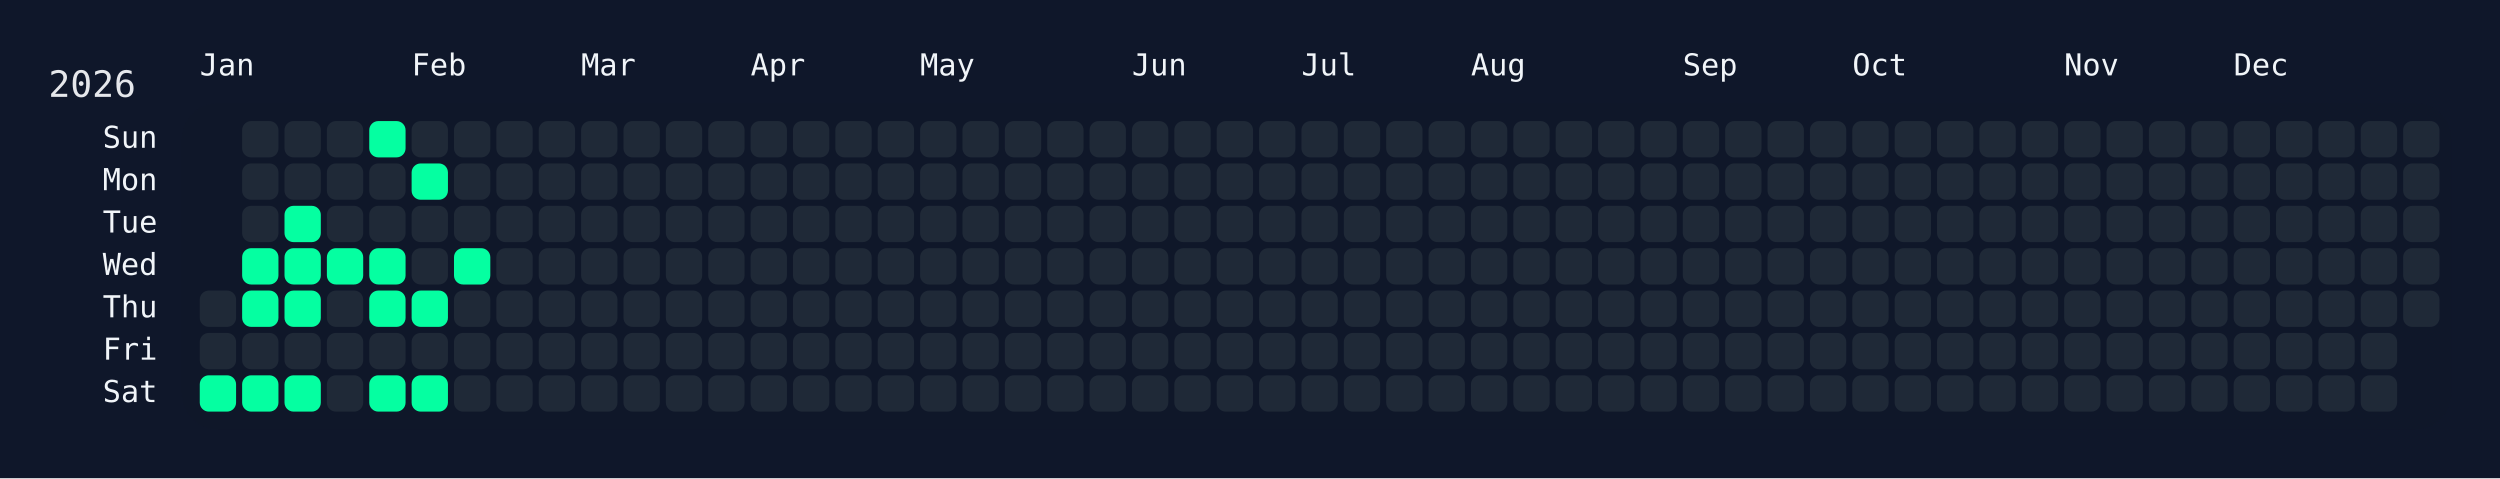
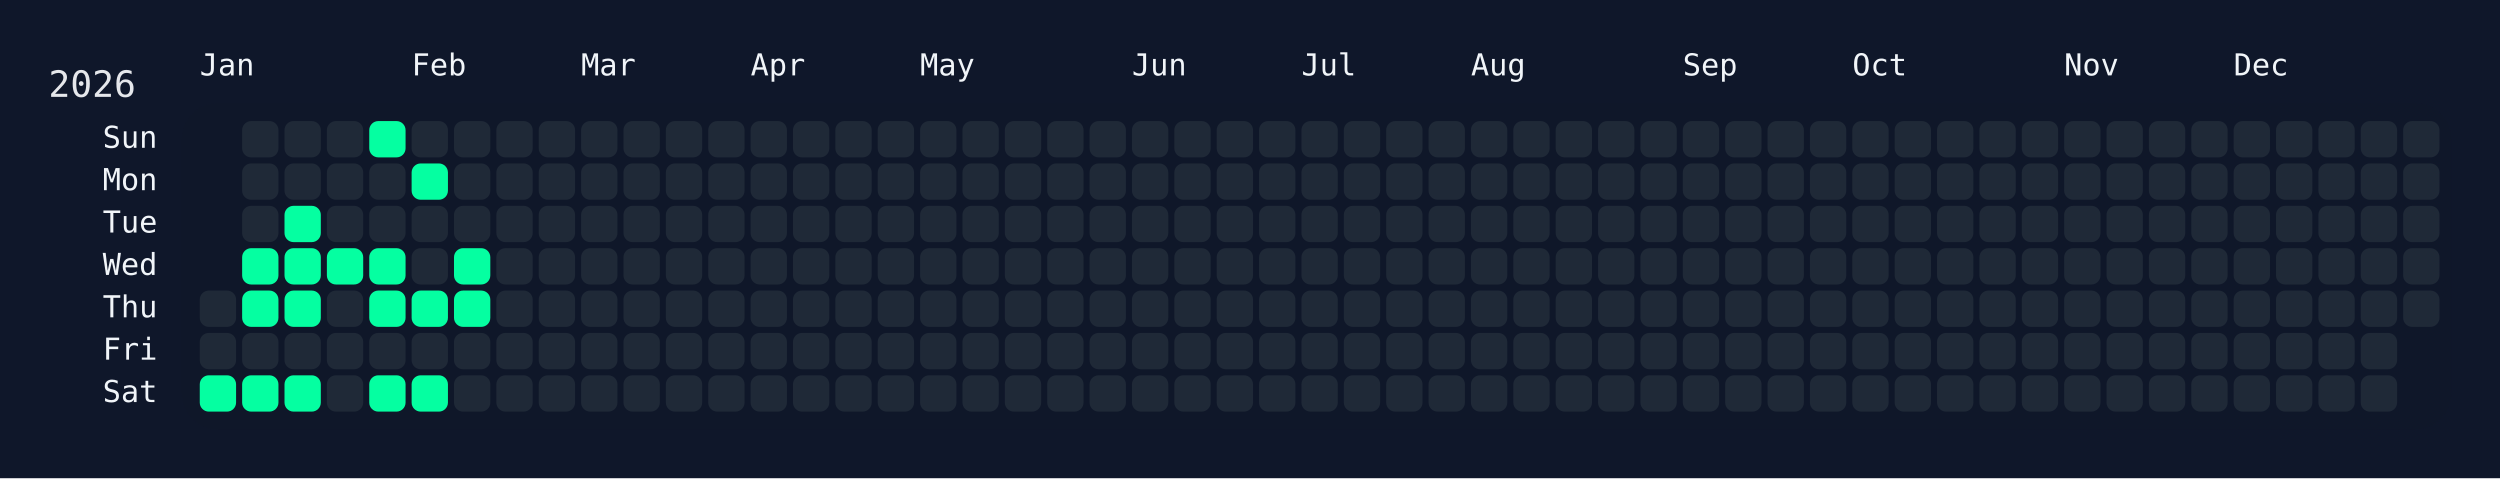
<svg xmlns="http://www.w3.org/2000/svg" width="826" height="158" viewBox="0 0 826 158">
  <rect width="826" height="158" fill="#0f172a" />
  <rect x="60" y="34" width="750" height="108" rx="12" ry="12" fill="rgba(15, 23, 42, 0.8)" />
  <text x="16" y="32" font-size="12" fill="#e5e7eb" font-family="JetBrains Mono, ui-monospace, SFMono-Regular, Menlo, Monaco, Consolas, monospace">2026</text>
  <text x="66" y="18" font-size="10" fill="#f1f5f9" font-family="JetBrains Mono, ui-monospace, SFMono-Regular, Menlo, Monaco, Consolas, monospace" dominant-baseline="hanging">Jan</text>
  <text x="136" y="18" font-size="10" fill="#f1f5f9" font-family="JetBrains Mono, ui-monospace, SFMono-Regular, Menlo, Monaco, Consolas, monospace" dominant-baseline="hanging">Feb</text>
  <text x="192" y="18" font-size="10" fill="#f1f5f9" font-family="JetBrains Mono, ui-monospace, SFMono-Regular, Menlo, Monaco, Consolas, monospace" dominant-baseline="hanging">Mar</text>
  <text x="248" y="18" font-size="10" fill="#f1f5f9" font-family="JetBrains Mono, ui-monospace, SFMono-Regular, Menlo, Monaco, Consolas, monospace" dominant-baseline="hanging">Apr</text>
  <text x="304" y="18" font-size="10" fill="#f1f5f9" font-family="JetBrains Mono, ui-monospace, SFMono-Regular, Menlo, Monaco, Consolas, monospace" dominant-baseline="hanging">May</text>
  <text x="374" y="18" font-size="10" fill="#f1f5f9" font-family="JetBrains Mono, ui-monospace, SFMono-Regular, Menlo, Monaco, Consolas, monospace" dominant-baseline="hanging">Jun</text>
  <text x="430" y="18" font-size="10" fill="#f1f5f9" font-family="JetBrains Mono, ui-monospace, SFMono-Regular, Menlo, Monaco, Consolas, monospace" dominant-baseline="hanging">Jul</text>
  <text x="486" y="18" font-size="10" fill="#f1f5f9" font-family="JetBrains Mono, ui-monospace, SFMono-Regular, Menlo, Monaco, Consolas, monospace" dominant-baseline="hanging">Aug</text>
  <text x="556" y="18" font-size="10" fill="#f1f5f9" font-family="JetBrains Mono, ui-monospace, SFMono-Regular, Menlo, Monaco, Consolas, monospace" dominant-baseline="hanging">Sep</text>
  <text x="612" y="18" font-size="10" fill="#f1f5f9" font-family="JetBrains Mono, ui-monospace, SFMono-Regular, Menlo, Monaco, Consolas, monospace" dominant-baseline="hanging">Oct</text>
  <text x="682" y="18" font-size="10" fill="#f1f5f9" font-family="JetBrains Mono, ui-monospace, SFMono-Regular, Menlo, Monaco, Consolas, monospace" dominant-baseline="hanging">Nov</text>
  <text x="738" y="18" font-size="10" fill="#f1f5f9" font-family="JetBrains Mono, ui-monospace, SFMono-Regular, Menlo, Monaco, Consolas, monospace" dominant-baseline="hanging">Dec</text>
  <text x="52" y="46.0" font-size="10" fill="#f1f5f9" font-family="JetBrains Mono, ui-monospace, SFMono-Regular, Menlo, Monaco, Consolas, monospace" text-anchor="end" dominant-baseline="middle">Sun</text>
  <text x="52" y="60.0" font-size="10" fill="#f1f5f9" font-family="JetBrains Mono, ui-monospace, SFMono-Regular, Menlo, Monaco, Consolas, monospace" text-anchor="end" dominant-baseline="middle">Mon</text>
  <text x="52" y="74.0" font-size="10" fill="#f1f5f9" font-family="JetBrains Mono, ui-monospace, SFMono-Regular, Menlo, Monaco, Consolas, monospace" text-anchor="end" dominant-baseline="middle">Tue</text>
  <text x="52" y="88.0" font-size="10" fill="#f1f5f9" font-family="JetBrains Mono, ui-monospace, SFMono-Regular, Menlo, Monaco, Consolas, monospace" text-anchor="end" dominant-baseline="middle">Wed</text>
  <text x="52" y="102.0" font-size="10" fill="#f1f5f9" font-family="JetBrains Mono, ui-monospace, SFMono-Regular, Menlo, Monaco, Consolas, monospace" text-anchor="end" dominant-baseline="middle">Thu</text>
  <text x="52" y="116.0" font-size="10" fill="#f1f5f9" font-family="JetBrains Mono, ui-monospace, SFMono-Regular, Menlo, Monaco, Consolas, monospace" text-anchor="end" dominant-baseline="middle">Fri</text>
  <text x="52" y="130.0" font-size="10" fill="#f1f5f9" font-family="JetBrains Mono, ui-monospace, SFMono-Regular, Menlo, Monaco, Consolas, monospace" text-anchor="end" dominant-baseline="middle">Sat</text>
  <g transform="translate(66,40)">
    <rect x="0" y="56" width="12" height="12" rx="3" ry="3" fill="#1f2937" data-date="2026-01-01" />
    <rect x="0" y="70" width="12" height="12" rx="3" ry="3" fill="#1f2937" data-date="2026-01-02" />
    <rect x="0" y="84" width="12" height="12" rx="3" ry="3" fill="#05ffa1" data-date="2026-01-03" />
    <rect x="14" y="0" width="12" height="12" rx="3" ry="3" fill="#1f2937" data-date="2026-01-04" />
    <rect x="14" y="14" width="12" height="12" rx="3" ry="3" fill="#1f2937" data-date="2026-01-05" />
    <rect x="14" y="28" width="12" height="12" rx="3" ry="3" fill="#1f2937" data-date="2026-01-06" />
    <rect x="14" y="42" width="12" height="12" rx="3" ry="3" fill="#05ffa1" data-date="2026-01-07" />
    <rect x="14" y="56" width="12" height="12" rx="3" ry="3" fill="#05ffa1" data-date="2026-01-08" />
    <rect x="14" y="70" width="12" height="12" rx="3" ry="3" fill="#1f2937" data-date="2026-01-09" />
    <rect x="14" y="84" width="12" height="12" rx="3" ry="3" fill="#05ffa1" data-date="2026-01-10" />
    <rect x="28" y="0" width="12" height="12" rx="3" ry="3" fill="#1f2937" data-date="2026-01-11" />
    <rect x="28" y="14" width="12" height="12" rx="3" ry="3" fill="#1f2937" data-date="2026-01-12" />
    <rect x="28" y="28" width="12" height="12" rx="3" ry="3" fill="#05ffa1" data-date="2026-01-13" />
    <rect x="28" y="42" width="12" height="12" rx="3" ry="3" fill="#05ffa1" data-date="2026-01-14" />
    <rect x="28" y="56" width="12" height="12" rx="3" ry="3" fill="#05ffa1" data-date="2026-01-15" />
    <rect x="28" y="70" width="12" height="12" rx="3" ry="3" fill="#1f2937" data-date="2026-01-16" />
    <rect x="28" y="84" width="12" height="12" rx="3" ry="3" fill="#05ffa1" data-date="2026-01-17" />
    <rect x="42" y="0" width="12" height="12" rx="3" ry="3" fill="#1f2937" data-date="2026-01-18" />
    <rect x="42" y="14" width="12" height="12" rx="3" ry="3" fill="#1f2937" data-date="2026-01-19" />
    <rect x="42" y="28" width="12" height="12" rx="3" ry="3" fill="#1f2937" data-date="2026-01-20" />
    <rect x="42" y="42" width="12" height="12" rx="3" ry="3" fill="#05ffa1" data-date="2026-01-21" />
    <rect x="42" y="56" width="12" height="12" rx="3" ry="3" fill="#1f2937" data-date="2026-01-22" />
    <rect x="42" y="70" width="12" height="12" rx="3" ry="3" fill="#1f2937" data-date="2026-01-23" />
    <rect x="42" y="84" width="12" height="12" rx="3" ry="3" fill="#1f2937" data-date="2026-01-24" />
    <rect x="56" y="0" width="12" height="12" rx="3" ry="3" fill="#05ffa1" data-date="2026-01-25" />
    <rect x="56" y="14" width="12" height="12" rx="3" ry="3" fill="#1f2937" data-date="2026-01-26" />
    <rect x="56" y="28" width="12" height="12" rx="3" ry="3" fill="#1f2937" data-date="2026-01-27" />
    <rect x="56" y="42" width="12" height="12" rx="3" ry="3" fill="#05ffa1" data-date="2026-01-28" />
    <rect x="56" y="56" width="12" height="12" rx="3" ry="3" fill="#05ffa1" data-date="2026-01-29" />
    <rect x="56" y="70" width="12" height="12" rx="3" ry="3" fill="#1f2937" data-date="2026-01-30" />
    <rect x="56" y="84" width="12" height="12" rx="3" ry="3" fill="#05ffa1" data-date="2026-01-31" />
    <rect x="70" y="0" width="12" height="12" rx="3" ry="3" fill="#1f2937" data-date="2026-02-01" />
    <rect x="70" y="14" width="12" height="12" rx="3" ry="3" fill="#05ffa1" data-date="2026-02-02" />
    <rect x="70" y="28" width="12" height="12" rx="3" ry="3" fill="#1f2937" data-date="2026-02-03" />
    <rect x="70" y="42" width="12" height="12" rx="3" ry="3" fill="#1f2937" data-date="2026-02-04" />
    <rect x="70" y="56" width="12" height="12" rx="3" ry="3" fill="#05ffa1" data-date="2026-02-05" />
    <rect x="70" y="70" width="12" height="12" rx="3" ry="3" fill="#1f2937" data-date="2026-02-06" />
    <rect x="70" y="84" width="12" height="12" rx="3" ry="3" fill="#05ffa1" data-date="2026-02-07" />
    <rect x="84" y="0" width="12" height="12" rx="3" ry="3" fill="#1f2937" data-date="2026-02-08" />
    <rect x="84" y="14" width="12" height="12" rx="3" ry="3" fill="#1f2937" data-date="2026-02-09" />
    <rect x="84" y="28" width="12" height="12" rx="3" ry="3" fill="#1f2937" data-date="2026-02-10" />
    <rect x="84" y="42" width="12" height="12" rx="3" ry="3" fill="#05ffa1" data-date="2026-02-11" />
-     <rect x="84" y="56" width="12" height="12" rx="3" ry="3" fill="#1f2937" data-date="2026-02-12" />
+     <rect x="84" y="56" width="12" height="12" rx="3" ry="3" fill="#05ffa1" data-date="2026-02-12" />
    <rect x="84" y="70" width="12" height="12" rx="3" ry="3" fill="#1f2937" data-date="2026-02-13" />
    <rect x="84" y="84" width="12" height="12" rx="3" ry="3" fill="#1f2937" data-date="2026-02-14" />
    <rect x="98" y="0" width="12" height="12" rx="3" ry="3" fill="#1f2937" data-date="2026-02-15" />
    <rect x="98" y="14" width="12" height="12" rx="3" ry="3" fill="#1f2937" data-date="2026-02-16" />
    <rect x="98" y="28" width="12" height="12" rx="3" ry="3" fill="#1f2937" data-date="2026-02-17" />
    <rect x="98" y="42" width="12" height="12" rx="3" ry="3" fill="#1f2937" data-date="2026-02-18" />
    <rect x="98" y="56" width="12" height="12" rx="3" ry="3" fill="#1f2937" data-date="2026-02-19" />
    <rect x="98" y="70" width="12" height="12" rx="3" ry="3" fill="#1f2937" data-date="2026-02-20" />
    <rect x="98" y="84" width="12" height="12" rx="3" ry="3" fill="#1f2937" data-date="2026-02-21" />
    <rect x="112" y="0" width="12" height="12" rx="3" ry="3" fill="#1f2937" data-date="2026-02-22" />
    <rect x="112" y="14" width="12" height="12" rx="3" ry="3" fill="#1f2937" data-date="2026-02-23" />
    <rect x="112" y="28" width="12" height="12" rx="3" ry="3" fill="#1f2937" data-date="2026-02-24" />
    <rect x="112" y="42" width="12" height="12" rx="3" ry="3" fill="#1f2937" data-date="2026-02-25" />
    <rect x="112" y="56" width="12" height="12" rx="3" ry="3" fill="#1f2937" data-date="2026-02-26" />
    <rect x="112" y="70" width="12" height="12" rx="3" ry="3" fill="#1f2937" data-date="2026-02-27" />
    <rect x="112" y="84" width="12" height="12" rx="3" ry="3" fill="#1f2937" data-date="2026-02-28" />
    <rect x="126" y="0" width="12" height="12" rx="3" ry="3" fill="#1f2937" data-date="2026-03-01" />
    <rect x="126" y="14" width="12" height="12" rx="3" ry="3" fill="#1f2937" data-date="2026-03-02" />
    <rect x="126" y="28" width="12" height="12" rx="3" ry="3" fill="#1f2937" data-date="2026-03-03" />
    <rect x="126" y="42" width="12" height="12" rx="3" ry="3" fill="#1f2937" data-date="2026-03-04" />
    <rect x="126" y="56" width="12" height="12" rx="3" ry="3" fill="#1f2937" data-date="2026-03-05" />
    <rect x="126" y="70" width="12" height="12" rx="3" ry="3" fill="#1f2937" data-date="2026-03-06" />
    <rect x="126" y="84" width="12" height="12" rx="3" ry="3" fill="#1f2937" data-date="2026-03-07" />
    <rect x="140" y="0" width="12" height="12" rx="3" ry="3" fill="#1f2937" data-date="2026-03-08" />
    <rect x="140" y="14" width="12" height="12" rx="3" ry="3" fill="#1f2937" data-date="2026-03-09" />
    <rect x="140" y="28" width="12" height="12" rx="3" ry="3" fill="#1f2937" data-date="2026-03-10" />
    <rect x="140" y="42" width="12" height="12" rx="3" ry="3" fill="#1f2937" data-date="2026-03-11" />
    <rect x="140" y="56" width="12" height="12" rx="3" ry="3" fill="#1f2937" data-date="2026-03-12" />
    <rect x="140" y="70" width="12" height="12" rx="3" ry="3" fill="#1f2937" data-date="2026-03-13" />
    <rect x="140" y="84" width="12" height="12" rx="3" ry="3" fill="#1f2937" data-date="2026-03-14" />
    <rect x="154" y="0" width="12" height="12" rx="3" ry="3" fill="#1f2937" data-date="2026-03-15" />
    <rect x="154" y="14" width="12" height="12" rx="3" ry="3" fill="#1f2937" data-date="2026-03-16" />
    <rect x="154" y="28" width="12" height="12" rx="3" ry="3" fill="#1f2937" data-date="2026-03-17" />
    <rect x="154" y="42" width="12" height="12" rx="3" ry="3" fill="#1f2937" data-date="2026-03-18" />
    <rect x="154" y="56" width="12" height="12" rx="3" ry="3" fill="#1f2937" data-date="2026-03-19" />
    <rect x="154" y="70" width="12" height="12" rx="3" ry="3" fill="#1f2937" data-date="2026-03-20" />
    <rect x="154" y="84" width="12" height="12" rx="3" ry="3" fill="#1f2937" data-date="2026-03-21" />
    <rect x="168" y="0" width="12" height="12" rx="3" ry="3" fill="#1f2937" data-date="2026-03-22" />
    <rect x="168" y="14" width="12" height="12" rx="3" ry="3" fill="#1f2937" data-date="2026-03-23" />
    <rect x="168" y="28" width="12" height="12" rx="3" ry="3" fill="#1f2937" data-date="2026-03-24" />
    <rect x="168" y="42" width="12" height="12" rx="3" ry="3" fill="#1f2937" data-date="2026-03-25" />
    <rect x="168" y="56" width="12" height="12" rx="3" ry="3" fill="#1f2937" data-date="2026-03-26" />
    <rect x="168" y="70" width="12" height="12" rx="3" ry="3" fill="#1f2937" data-date="2026-03-27" />
    <rect x="168" y="84" width="12" height="12" rx="3" ry="3" fill="#1f2937" data-date="2026-03-28" />
    <rect x="182" y="0" width="12" height="12" rx="3" ry="3" fill="#1f2937" data-date="2026-03-29" />
    <rect x="182" y="14" width="12" height="12" rx="3" ry="3" fill="#1f2937" data-date="2026-03-30" />
    <rect x="182" y="28" width="12" height="12" rx="3" ry="3" fill="#1f2937" data-date="2026-03-31" />
    <rect x="182" y="42" width="12" height="12" rx="3" ry="3" fill="#1f2937" data-date="2026-04-01" />
    <rect x="182" y="56" width="12" height="12" rx="3" ry="3" fill="#1f2937" data-date="2026-04-02" />
    <rect x="182" y="70" width="12" height="12" rx="3" ry="3" fill="#1f2937" data-date="2026-04-03" />
    <rect x="182" y="84" width="12" height="12" rx="3" ry="3" fill="#1f2937" data-date="2026-04-04" />
    <rect x="196" y="0" width="12" height="12" rx="3" ry="3" fill="#1f2937" data-date="2026-04-05" />
    <rect x="196" y="14" width="12" height="12" rx="3" ry="3" fill="#1f2937" data-date="2026-04-06" />
    <rect x="196" y="28" width="12" height="12" rx="3" ry="3" fill="#1f2937" data-date="2026-04-07" />
    <rect x="196" y="42" width="12" height="12" rx="3" ry="3" fill="#1f2937" data-date="2026-04-08" />
    <rect x="196" y="56" width="12" height="12" rx="3" ry="3" fill="#1f2937" data-date="2026-04-09" />
    <rect x="196" y="70" width="12" height="12" rx="3" ry="3" fill="#1f2937" data-date="2026-04-10" />
    <rect x="196" y="84" width="12" height="12" rx="3" ry="3" fill="#1f2937" data-date="2026-04-11" />
    <rect x="210" y="0" width="12" height="12" rx="3" ry="3" fill="#1f2937" data-date="2026-04-12" />
    <rect x="210" y="14" width="12" height="12" rx="3" ry="3" fill="#1f2937" data-date="2026-04-13" />
    <rect x="210" y="28" width="12" height="12" rx="3" ry="3" fill="#1f2937" data-date="2026-04-14" />
    <rect x="210" y="42" width="12" height="12" rx="3" ry="3" fill="#1f2937" data-date="2026-04-15" />
    <rect x="210" y="56" width="12" height="12" rx="3" ry="3" fill="#1f2937" data-date="2026-04-16" />
    <rect x="210" y="70" width="12" height="12" rx="3" ry="3" fill="#1f2937" data-date="2026-04-17" />
    <rect x="210" y="84" width="12" height="12" rx="3" ry="3" fill="#1f2937" data-date="2026-04-18" />
    <rect x="224" y="0" width="12" height="12" rx="3" ry="3" fill="#1f2937" data-date="2026-04-19" />
    <rect x="224" y="14" width="12" height="12" rx="3" ry="3" fill="#1f2937" data-date="2026-04-20" />
    <rect x="224" y="28" width="12" height="12" rx="3" ry="3" fill="#1f2937" data-date="2026-04-21" />
    <rect x="224" y="42" width="12" height="12" rx="3" ry="3" fill="#1f2937" data-date="2026-04-22" />
    <rect x="224" y="56" width="12" height="12" rx="3" ry="3" fill="#1f2937" data-date="2026-04-23" />
    <rect x="224" y="70" width="12" height="12" rx="3" ry="3" fill="#1f2937" data-date="2026-04-24" />
    <rect x="224" y="84" width="12" height="12" rx="3" ry="3" fill="#1f2937" data-date="2026-04-25" />
    <rect x="238" y="0" width="12" height="12" rx="3" ry="3" fill="#1f2937" data-date="2026-04-26" />
    <rect x="238" y="14" width="12" height="12" rx="3" ry="3" fill="#1f2937" data-date="2026-04-27" />
    <rect x="238" y="28" width="12" height="12" rx="3" ry="3" fill="#1f2937" data-date="2026-04-28" />
    <rect x="238" y="42" width="12" height="12" rx="3" ry="3" fill="#1f2937" data-date="2026-04-29" />
    <rect x="238" y="56" width="12" height="12" rx="3" ry="3" fill="#1f2937" data-date="2026-04-30" />
    <rect x="238" y="70" width="12" height="12" rx="3" ry="3" fill="#1f2937" data-date="2026-05-01" />
    <rect x="238" y="84" width="12" height="12" rx="3" ry="3" fill="#1f2937" data-date="2026-05-02" />
    <rect x="252" y="0" width="12" height="12" rx="3" ry="3" fill="#1f2937" data-date="2026-05-03" />
    <rect x="252" y="14" width="12" height="12" rx="3" ry="3" fill="#1f2937" data-date="2026-05-04" />
    <rect x="252" y="28" width="12" height="12" rx="3" ry="3" fill="#1f2937" data-date="2026-05-05" />
    <rect x="252" y="42" width="12" height="12" rx="3" ry="3" fill="#1f2937" data-date="2026-05-06" />
    <rect x="252" y="56" width="12" height="12" rx="3" ry="3" fill="#1f2937" data-date="2026-05-07" />
    <rect x="252" y="70" width="12" height="12" rx="3" ry="3" fill="#1f2937" data-date="2026-05-08" />
    <rect x="252" y="84" width="12" height="12" rx="3" ry="3" fill="#1f2937" data-date="2026-05-09" />
    <rect x="266" y="0" width="12" height="12" rx="3" ry="3" fill="#1f2937" data-date="2026-05-10" />
    <rect x="266" y="14" width="12" height="12" rx="3" ry="3" fill="#1f2937" data-date="2026-05-11" />
    <rect x="266" y="28" width="12" height="12" rx="3" ry="3" fill="#1f2937" data-date="2026-05-12" />
    <rect x="266" y="42" width="12" height="12" rx="3" ry="3" fill="#1f2937" data-date="2026-05-13" />
    <rect x="266" y="56" width="12" height="12" rx="3" ry="3" fill="#1f2937" data-date="2026-05-14" />
    <rect x="266" y="70" width="12" height="12" rx="3" ry="3" fill="#1f2937" data-date="2026-05-15" />
    <rect x="266" y="84" width="12" height="12" rx="3" ry="3" fill="#1f2937" data-date="2026-05-16" />
    <rect x="280" y="0" width="12" height="12" rx="3" ry="3" fill="#1f2937" data-date="2026-05-17" />
    <rect x="280" y="14" width="12" height="12" rx="3" ry="3" fill="#1f2937" data-date="2026-05-18" />
    <rect x="280" y="28" width="12" height="12" rx="3" ry="3" fill="#1f2937" data-date="2026-05-19" />
    <rect x="280" y="42" width="12" height="12" rx="3" ry="3" fill="#1f2937" data-date="2026-05-20" />
    <rect x="280" y="56" width="12" height="12" rx="3" ry="3" fill="#1f2937" data-date="2026-05-21" />
    <rect x="280" y="70" width="12" height="12" rx="3" ry="3" fill="#1f2937" data-date="2026-05-22" />
    <rect x="280" y="84" width="12" height="12" rx="3" ry="3" fill="#1f2937" data-date="2026-05-23" />
    <rect x="294" y="0" width="12" height="12" rx="3" ry="3" fill="#1f2937" data-date="2026-05-24" />
    <rect x="294" y="14" width="12" height="12" rx="3" ry="3" fill="#1f2937" data-date="2026-05-25" />
    <rect x="294" y="28" width="12" height="12" rx="3" ry="3" fill="#1f2937" data-date="2026-05-26" />
    <rect x="294" y="42" width="12" height="12" rx="3" ry="3" fill="#1f2937" data-date="2026-05-27" />
    <rect x="294" y="56" width="12" height="12" rx="3" ry="3" fill="#1f2937" data-date="2026-05-28" />
    <rect x="294" y="70" width="12" height="12" rx="3" ry="3" fill="#1f2937" data-date="2026-05-29" />
    <rect x="294" y="84" width="12" height="12" rx="3" ry="3" fill="#1f2937" data-date="2026-05-30" />
    <rect x="308" y="0" width="12" height="12" rx="3" ry="3" fill="#1f2937" data-date="2026-05-31" />
    <rect x="308" y="14" width="12" height="12" rx="3" ry="3" fill="#1f2937" data-date="2026-06-01" />
    <rect x="308" y="28" width="12" height="12" rx="3" ry="3" fill="#1f2937" data-date="2026-06-02" />
    <rect x="308" y="42" width="12" height="12" rx="3" ry="3" fill="#1f2937" data-date="2026-06-03" />
    <rect x="308" y="56" width="12" height="12" rx="3" ry="3" fill="#1f2937" data-date="2026-06-04" />
    <rect x="308" y="70" width="12" height="12" rx="3" ry="3" fill="#1f2937" data-date="2026-06-05" />
    <rect x="308" y="84" width="12" height="12" rx="3" ry="3" fill="#1f2937" data-date="2026-06-06" />
    <rect x="322" y="0" width="12" height="12" rx="3" ry="3" fill="#1f2937" data-date="2026-06-07" />
    <rect x="322" y="14" width="12" height="12" rx="3" ry="3" fill="#1f2937" data-date="2026-06-08" />
    <rect x="322" y="28" width="12" height="12" rx="3" ry="3" fill="#1f2937" data-date="2026-06-09" />
    <rect x="322" y="42" width="12" height="12" rx="3" ry="3" fill="#1f2937" data-date="2026-06-10" />
    <rect x="322" y="56" width="12" height="12" rx="3" ry="3" fill="#1f2937" data-date="2026-06-11" />
    <rect x="322" y="70" width="12" height="12" rx="3" ry="3" fill="#1f2937" data-date="2026-06-12" />
    <rect x="322" y="84" width="12" height="12" rx="3" ry="3" fill="#1f2937" data-date="2026-06-13" />
    <rect x="336" y="0" width="12" height="12" rx="3" ry="3" fill="#1f2937" data-date="2026-06-14" />
    <rect x="336" y="14" width="12" height="12" rx="3" ry="3" fill="#1f2937" data-date="2026-06-15" />
    <rect x="336" y="28" width="12" height="12" rx="3" ry="3" fill="#1f2937" data-date="2026-06-16" />
    <rect x="336" y="42" width="12" height="12" rx="3" ry="3" fill="#1f2937" data-date="2026-06-17" />
    <rect x="336" y="56" width="12" height="12" rx="3" ry="3" fill="#1f2937" data-date="2026-06-18" />
    <rect x="336" y="70" width="12" height="12" rx="3" ry="3" fill="#1f2937" data-date="2026-06-19" />
    <rect x="336" y="84" width="12" height="12" rx="3" ry="3" fill="#1f2937" data-date="2026-06-20" />
    <rect x="350" y="0" width="12" height="12" rx="3" ry="3" fill="#1f2937" data-date="2026-06-21" />
    <rect x="350" y="14" width="12" height="12" rx="3" ry="3" fill="#1f2937" data-date="2026-06-22" />
    <rect x="350" y="28" width="12" height="12" rx="3" ry="3" fill="#1f2937" data-date="2026-06-23" />
    <rect x="350" y="42" width="12" height="12" rx="3" ry="3" fill="#1f2937" data-date="2026-06-24" />
    <rect x="350" y="56" width="12" height="12" rx="3" ry="3" fill="#1f2937" data-date="2026-06-25" />
    <rect x="350" y="70" width="12" height="12" rx="3" ry="3" fill="#1f2937" data-date="2026-06-26" />
    <rect x="350" y="84" width="12" height="12" rx="3" ry="3" fill="#1f2937" data-date="2026-06-27" />
    <rect x="364" y="0" width="12" height="12" rx="3" ry="3" fill="#1f2937" data-date="2026-06-28" />
    <rect x="364" y="14" width="12" height="12" rx="3" ry="3" fill="#1f2937" data-date="2026-06-29" />
    <rect x="364" y="28" width="12" height="12" rx="3" ry="3" fill="#1f2937" data-date="2026-06-30" />
    <rect x="364" y="42" width="12" height="12" rx="3" ry="3" fill="#1f2937" data-date="2026-07-01" />
    <rect x="364" y="56" width="12" height="12" rx="3" ry="3" fill="#1f2937" data-date="2026-07-02" />
    <rect x="364" y="70" width="12" height="12" rx="3" ry="3" fill="#1f2937" data-date="2026-07-03" />
    <rect x="364" y="84" width="12" height="12" rx="3" ry="3" fill="#1f2937" data-date="2026-07-04" />
    <rect x="378" y="0" width="12" height="12" rx="3" ry="3" fill="#1f2937" data-date="2026-07-05" />
    <rect x="378" y="14" width="12" height="12" rx="3" ry="3" fill="#1f2937" data-date="2026-07-06" />
    <rect x="378" y="28" width="12" height="12" rx="3" ry="3" fill="#1f2937" data-date="2026-07-07" />
    <rect x="378" y="42" width="12" height="12" rx="3" ry="3" fill="#1f2937" data-date="2026-07-08" />
    <rect x="378" y="56" width="12" height="12" rx="3" ry="3" fill="#1f2937" data-date="2026-07-09" />
    <rect x="378" y="70" width="12" height="12" rx="3" ry="3" fill="#1f2937" data-date="2026-07-10" />
    <rect x="378" y="84" width="12" height="12" rx="3" ry="3" fill="#1f2937" data-date="2026-07-11" />
    <rect x="392" y="0" width="12" height="12" rx="3" ry="3" fill="#1f2937" data-date="2026-07-12" />
    <rect x="392" y="14" width="12" height="12" rx="3" ry="3" fill="#1f2937" data-date="2026-07-13" />
    <rect x="392" y="28" width="12" height="12" rx="3" ry="3" fill="#1f2937" data-date="2026-07-14" />
    <rect x="392" y="42" width="12" height="12" rx="3" ry="3" fill="#1f2937" data-date="2026-07-15" />
    <rect x="392" y="56" width="12" height="12" rx="3" ry="3" fill="#1f2937" data-date="2026-07-16" />
    <rect x="392" y="70" width="12" height="12" rx="3" ry="3" fill="#1f2937" data-date="2026-07-17" />
    <rect x="392" y="84" width="12" height="12" rx="3" ry="3" fill="#1f2937" data-date="2026-07-18" />
    <rect x="406" y="0" width="12" height="12" rx="3" ry="3" fill="#1f2937" data-date="2026-07-19" />
    <rect x="406" y="14" width="12" height="12" rx="3" ry="3" fill="#1f2937" data-date="2026-07-20" />
    <rect x="406" y="28" width="12" height="12" rx="3" ry="3" fill="#1f2937" data-date="2026-07-21" />
    <rect x="406" y="42" width="12" height="12" rx="3" ry="3" fill="#1f2937" data-date="2026-07-22" />
    <rect x="406" y="56" width="12" height="12" rx="3" ry="3" fill="#1f2937" data-date="2026-07-23" />
    <rect x="406" y="70" width="12" height="12" rx="3" ry="3" fill="#1f2937" data-date="2026-07-24" />
    <rect x="406" y="84" width="12" height="12" rx="3" ry="3" fill="#1f2937" data-date="2026-07-25" />
    <rect x="420" y="0" width="12" height="12" rx="3" ry="3" fill="#1f2937" data-date="2026-07-26" />
    <rect x="420" y="14" width="12" height="12" rx="3" ry="3" fill="#1f2937" data-date="2026-07-27" />
    <rect x="420" y="28" width="12" height="12" rx="3" ry="3" fill="#1f2937" data-date="2026-07-28" />
    <rect x="420" y="42" width="12" height="12" rx="3" ry="3" fill="#1f2937" data-date="2026-07-29" />
    <rect x="420" y="56" width="12" height="12" rx="3" ry="3" fill="#1f2937" data-date="2026-07-30" />
    <rect x="420" y="70" width="12" height="12" rx="3" ry="3" fill="#1f2937" data-date="2026-07-31" />
    <rect x="420" y="84" width="12" height="12" rx="3" ry="3" fill="#1f2937" data-date="2026-08-01" />
    <rect x="434" y="0" width="12" height="12" rx="3" ry="3" fill="#1f2937" data-date="2026-08-02" />
    <rect x="434" y="14" width="12" height="12" rx="3" ry="3" fill="#1f2937" data-date="2026-08-03" />
    <rect x="434" y="28" width="12" height="12" rx="3" ry="3" fill="#1f2937" data-date="2026-08-04" />
    <rect x="434" y="42" width="12" height="12" rx="3" ry="3" fill="#1f2937" data-date="2026-08-05" />
    <rect x="434" y="56" width="12" height="12" rx="3" ry="3" fill="#1f2937" data-date="2026-08-06" />
    <rect x="434" y="70" width="12" height="12" rx="3" ry="3" fill="#1f2937" data-date="2026-08-07" />
    <rect x="434" y="84" width="12" height="12" rx="3" ry="3" fill="#1f2937" data-date="2026-08-08" />
    <rect x="448" y="0" width="12" height="12" rx="3" ry="3" fill="#1f2937" data-date="2026-08-09" />
    <rect x="448" y="14" width="12" height="12" rx="3" ry="3" fill="#1f2937" data-date="2026-08-10" />
    <rect x="448" y="28" width="12" height="12" rx="3" ry="3" fill="#1f2937" data-date="2026-08-11" />
    <rect x="448" y="42" width="12" height="12" rx="3" ry="3" fill="#1f2937" data-date="2026-08-12" />
    <rect x="448" y="56" width="12" height="12" rx="3" ry="3" fill="#1f2937" data-date="2026-08-13" />
    <rect x="448" y="70" width="12" height="12" rx="3" ry="3" fill="#1f2937" data-date="2026-08-14" />
    <rect x="448" y="84" width="12" height="12" rx="3" ry="3" fill="#1f2937" data-date="2026-08-15" />
    <rect x="462" y="0" width="12" height="12" rx="3" ry="3" fill="#1f2937" data-date="2026-08-16" />
    <rect x="462" y="14" width="12" height="12" rx="3" ry="3" fill="#1f2937" data-date="2026-08-17" />
    <rect x="462" y="28" width="12" height="12" rx="3" ry="3" fill="#1f2937" data-date="2026-08-18" />
    <rect x="462" y="42" width="12" height="12" rx="3" ry="3" fill="#1f2937" data-date="2026-08-19" />
    <rect x="462" y="56" width="12" height="12" rx="3" ry="3" fill="#1f2937" data-date="2026-08-20" />
    <rect x="462" y="70" width="12" height="12" rx="3" ry="3" fill="#1f2937" data-date="2026-08-21" />
    <rect x="462" y="84" width="12" height="12" rx="3" ry="3" fill="#1f2937" data-date="2026-08-22" />
    <rect x="476" y="0" width="12" height="12" rx="3" ry="3" fill="#1f2937" data-date="2026-08-23" />
    <rect x="476" y="14" width="12" height="12" rx="3" ry="3" fill="#1f2937" data-date="2026-08-24" />
    <rect x="476" y="28" width="12" height="12" rx="3" ry="3" fill="#1f2937" data-date="2026-08-25" />
    <rect x="476" y="42" width="12" height="12" rx="3" ry="3" fill="#1f2937" data-date="2026-08-26" />
    <rect x="476" y="56" width="12" height="12" rx="3" ry="3" fill="#1f2937" data-date="2026-08-27" />
    <rect x="476" y="70" width="12" height="12" rx="3" ry="3" fill="#1f2937" data-date="2026-08-28" />
    <rect x="476" y="84" width="12" height="12" rx="3" ry="3" fill="#1f2937" data-date="2026-08-29" />
    <rect x="490" y="0" width="12" height="12" rx="3" ry="3" fill="#1f2937" data-date="2026-08-30" />
    <rect x="490" y="14" width="12" height="12" rx="3" ry="3" fill="#1f2937" data-date="2026-08-31" />
    <rect x="490" y="28" width="12" height="12" rx="3" ry="3" fill="#1f2937" data-date="2026-09-01" />
    <rect x="490" y="42" width="12" height="12" rx="3" ry="3" fill="#1f2937" data-date="2026-09-02" />
    <rect x="490" y="56" width="12" height="12" rx="3" ry="3" fill="#1f2937" data-date="2026-09-03" />
    <rect x="490" y="70" width="12" height="12" rx="3" ry="3" fill="#1f2937" data-date="2026-09-04" />
    <rect x="490" y="84" width="12" height="12" rx="3" ry="3" fill="#1f2937" data-date="2026-09-05" />
    <rect x="504" y="0" width="12" height="12" rx="3" ry="3" fill="#1f2937" data-date="2026-09-06" />
    <rect x="504" y="14" width="12" height="12" rx="3" ry="3" fill="#1f2937" data-date="2026-09-07" />
    <rect x="504" y="28" width="12" height="12" rx="3" ry="3" fill="#1f2937" data-date="2026-09-08" />
    <rect x="504" y="42" width="12" height="12" rx="3" ry="3" fill="#1f2937" data-date="2026-09-09" />
    <rect x="504" y="56" width="12" height="12" rx="3" ry="3" fill="#1f2937" data-date="2026-09-10" />
    <rect x="504" y="70" width="12" height="12" rx="3" ry="3" fill="#1f2937" data-date="2026-09-11" />
    <rect x="504" y="84" width="12" height="12" rx="3" ry="3" fill="#1f2937" data-date="2026-09-12" />
    <rect x="518" y="0" width="12" height="12" rx="3" ry="3" fill="#1f2937" data-date="2026-09-13" />
    <rect x="518" y="14" width="12" height="12" rx="3" ry="3" fill="#1f2937" data-date="2026-09-14" />
    <rect x="518" y="28" width="12" height="12" rx="3" ry="3" fill="#1f2937" data-date="2026-09-15" />
    <rect x="518" y="42" width="12" height="12" rx="3" ry="3" fill="#1f2937" data-date="2026-09-16" />
    <rect x="518" y="56" width="12" height="12" rx="3" ry="3" fill="#1f2937" data-date="2026-09-17" />
    <rect x="518" y="70" width="12" height="12" rx="3" ry="3" fill="#1f2937" data-date="2026-09-18" />
    <rect x="518" y="84" width="12" height="12" rx="3" ry="3" fill="#1f2937" data-date="2026-09-19" />
    <rect x="532" y="0" width="12" height="12" rx="3" ry="3" fill="#1f2937" data-date="2026-09-20" />
    <rect x="532" y="14" width="12" height="12" rx="3" ry="3" fill="#1f2937" data-date="2026-09-21" />
    <rect x="532" y="28" width="12" height="12" rx="3" ry="3" fill="#1f2937" data-date="2026-09-22" />
    <rect x="532" y="42" width="12" height="12" rx="3" ry="3" fill="#1f2937" data-date="2026-09-23" />
    <rect x="532" y="56" width="12" height="12" rx="3" ry="3" fill="#1f2937" data-date="2026-09-24" />
    <rect x="532" y="70" width="12" height="12" rx="3" ry="3" fill="#1f2937" data-date="2026-09-25" />
    <rect x="532" y="84" width="12" height="12" rx="3" ry="3" fill="#1f2937" data-date="2026-09-26" />
    <rect x="546" y="0" width="12" height="12" rx="3" ry="3" fill="#1f2937" data-date="2026-09-27" />
    <rect x="546" y="14" width="12" height="12" rx="3" ry="3" fill="#1f2937" data-date="2026-09-28" />
    <rect x="546" y="28" width="12" height="12" rx="3" ry="3" fill="#1f2937" data-date="2026-09-29" />
    <rect x="546" y="42" width="12" height="12" rx="3" ry="3" fill="#1f2937" data-date="2026-09-30" />
    <rect x="546" y="56" width="12" height="12" rx="3" ry="3" fill="#1f2937" data-date="2026-10-01" />
    <rect x="546" y="70" width="12" height="12" rx="3" ry="3" fill="#1f2937" data-date="2026-10-02" />
    <rect x="546" y="84" width="12" height="12" rx="3" ry="3" fill="#1f2937" data-date="2026-10-03" />
    <rect x="560" y="0" width="12" height="12" rx="3" ry="3" fill="#1f2937" data-date="2026-10-04" />
    <rect x="560" y="14" width="12" height="12" rx="3" ry="3" fill="#1f2937" data-date="2026-10-05" />
    <rect x="560" y="28" width="12" height="12" rx="3" ry="3" fill="#1f2937" data-date="2026-10-06" />
    <rect x="560" y="42" width="12" height="12" rx="3" ry="3" fill="#1f2937" data-date="2026-10-07" />
    <rect x="560" y="56" width="12" height="12" rx="3" ry="3" fill="#1f2937" data-date="2026-10-08" />
    <rect x="560" y="70" width="12" height="12" rx="3" ry="3" fill="#1f2937" data-date="2026-10-09" />
    <rect x="560" y="84" width="12" height="12" rx="3" ry="3" fill="#1f2937" data-date="2026-10-10" />
    <rect x="574" y="0" width="12" height="12" rx="3" ry="3" fill="#1f2937" data-date="2026-10-11" />
    <rect x="574" y="14" width="12" height="12" rx="3" ry="3" fill="#1f2937" data-date="2026-10-12" />
    <rect x="574" y="28" width="12" height="12" rx="3" ry="3" fill="#1f2937" data-date="2026-10-13" />
    <rect x="574" y="42" width="12" height="12" rx="3" ry="3" fill="#1f2937" data-date="2026-10-14" />
    <rect x="574" y="56" width="12" height="12" rx="3" ry="3" fill="#1f2937" data-date="2026-10-15" />
    <rect x="574" y="70" width="12" height="12" rx="3" ry="3" fill="#1f2937" data-date="2026-10-16" />
    <rect x="574" y="84" width="12" height="12" rx="3" ry="3" fill="#1f2937" data-date="2026-10-17" />
    <rect x="588" y="0" width="12" height="12" rx="3" ry="3" fill="#1f2937" data-date="2026-10-18" />
    <rect x="588" y="14" width="12" height="12" rx="3" ry="3" fill="#1f2937" data-date="2026-10-19" />
    <rect x="588" y="28" width="12" height="12" rx="3" ry="3" fill="#1f2937" data-date="2026-10-20" />
    <rect x="588" y="42" width="12" height="12" rx="3" ry="3" fill="#1f2937" data-date="2026-10-21" />
    <rect x="588" y="56" width="12" height="12" rx="3" ry="3" fill="#1f2937" data-date="2026-10-22" />
    <rect x="588" y="70" width="12" height="12" rx="3" ry="3" fill="#1f2937" data-date="2026-10-23" />
    <rect x="588" y="84" width="12" height="12" rx="3" ry="3" fill="#1f2937" data-date="2026-10-24" />
    <rect x="602" y="0" width="12" height="12" rx="3" ry="3" fill="#1f2937" data-date="2026-10-25" />
    <rect x="602" y="14" width="12" height="12" rx="3" ry="3" fill="#1f2937" data-date="2026-10-26" />
    <rect x="602" y="28" width="12" height="12" rx="3" ry="3" fill="#1f2937" data-date="2026-10-27" />
    <rect x="602" y="42" width="12" height="12" rx="3" ry="3" fill="#1f2937" data-date="2026-10-28" />
    <rect x="602" y="56" width="12" height="12" rx="3" ry="3" fill="#1f2937" data-date="2026-10-29" />
    <rect x="602" y="70" width="12" height="12" rx="3" ry="3" fill="#1f2937" data-date="2026-10-30" />
    <rect x="602" y="84" width="12" height="12" rx="3" ry="3" fill="#1f2937" data-date="2026-10-31" />
    <rect x="616" y="0" width="12" height="12" rx="3" ry="3" fill="#1f2937" data-date="2026-11-01" />
    <rect x="616" y="14" width="12" height="12" rx="3" ry="3" fill="#1f2937" data-date="2026-11-02" />
    <rect x="616" y="28" width="12" height="12" rx="3" ry="3" fill="#1f2937" data-date="2026-11-03" />
    <rect x="616" y="42" width="12" height="12" rx="3" ry="3" fill="#1f2937" data-date="2026-11-04" />
    <rect x="616" y="56" width="12" height="12" rx="3" ry="3" fill="#1f2937" data-date="2026-11-05" />
    <rect x="616" y="70" width="12" height="12" rx="3" ry="3" fill="#1f2937" data-date="2026-11-06" />
    <rect x="616" y="84" width="12" height="12" rx="3" ry="3" fill="#1f2937" data-date="2026-11-07" />
    <rect x="630" y="0" width="12" height="12" rx="3" ry="3" fill="#1f2937" data-date="2026-11-08" />
    <rect x="630" y="14" width="12" height="12" rx="3" ry="3" fill="#1f2937" data-date="2026-11-09" />
    <rect x="630" y="28" width="12" height="12" rx="3" ry="3" fill="#1f2937" data-date="2026-11-10" />
    <rect x="630" y="42" width="12" height="12" rx="3" ry="3" fill="#1f2937" data-date="2026-11-11" />
    <rect x="630" y="56" width="12" height="12" rx="3" ry="3" fill="#1f2937" data-date="2026-11-12" />
    <rect x="630" y="70" width="12" height="12" rx="3" ry="3" fill="#1f2937" data-date="2026-11-13" />
    <rect x="630" y="84" width="12" height="12" rx="3" ry="3" fill="#1f2937" data-date="2026-11-14" />
    <rect x="644" y="0" width="12" height="12" rx="3" ry="3" fill="#1f2937" data-date="2026-11-15" />
    <rect x="644" y="14" width="12" height="12" rx="3" ry="3" fill="#1f2937" data-date="2026-11-16" />
    <rect x="644" y="28" width="12" height="12" rx="3" ry="3" fill="#1f2937" data-date="2026-11-17" />
    <rect x="644" y="42" width="12" height="12" rx="3" ry="3" fill="#1f2937" data-date="2026-11-18" />
    <rect x="644" y="56" width="12" height="12" rx="3" ry="3" fill="#1f2937" data-date="2026-11-19" />
    <rect x="644" y="70" width="12" height="12" rx="3" ry="3" fill="#1f2937" data-date="2026-11-20" />
    <rect x="644" y="84" width="12" height="12" rx="3" ry="3" fill="#1f2937" data-date="2026-11-21" />
    <rect x="658" y="0" width="12" height="12" rx="3" ry="3" fill="#1f2937" data-date="2026-11-22" />
    <rect x="658" y="14" width="12" height="12" rx="3" ry="3" fill="#1f2937" data-date="2026-11-23" />
    <rect x="658" y="28" width="12" height="12" rx="3" ry="3" fill="#1f2937" data-date="2026-11-24" />
    <rect x="658" y="42" width="12" height="12" rx="3" ry="3" fill="#1f2937" data-date="2026-11-25" />
    <rect x="658" y="56" width="12" height="12" rx="3" ry="3" fill="#1f2937" data-date="2026-11-26" />
    <rect x="658" y="70" width="12" height="12" rx="3" ry="3" fill="#1f2937" data-date="2026-11-27" />
    <rect x="658" y="84" width="12" height="12" rx="3" ry="3" fill="#1f2937" data-date="2026-11-28" />
    <rect x="672" y="0" width="12" height="12" rx="3" ry="3" fill="#1f2937" data-date="2026-11-29" />
    <rect x="672" y="14" width="12" height="12" rx="3" ry="3" fill="#1f2937" data-date="2026-11-30" />
    <rect x="672" y="28" width="12" height="12" rx="3" ry="3" fill="#1f2937" data-date="2026-12-01" />
    <rect x="672" y="42" width="12" height="12" rx="3" ry="3" fill="#1f2937" data-date="2026-12-02" />
    <rect x="672" y="56" width="12" height="12" rx="3" ry="3" fill="#1f2937" data-date="2026-12-03" />
    <rect x="672" y="70" width="12" height="12" rx="3" ry="3" fill="#1f2937" data-date="2026-12-04" />
    <rect x="672" y="84" width="12" height="12" rx="3" ry="3" fill="#1f2937" data-date="2026-12-05" />
    <rect x="686" y="0" width="12" height="12" rx="3" ry="3" fill="#1f2937" data-date="2026-12-06" />
    <rect x="686" y="14" width="12" height="12" rx="3" ry="3" fill="#1f2937" data-date="2026-12-07" />
    <rect x="686" y="28" width="12" height="12" rx="3" ry="3" fill="#1f2937" data-date="2026-12-08" />
    <rect x="686" y="42" width="12" height="12" rx="3" ry="3" fill="#1f2937" data-date="2026-12-09" />
    <rect x="686" y="56" width="12" height="12" rx="3" ry="3" fill="#1f2937" data-date="2026-12-10" />
    <rect x="686" y="70" width="12" height="12" rx="3" ry="3" fill="#1f2937" data-date="2026-12-11" />
    <rect x="686" y="84" width="12" height="12" rx="3" ry="3" fill="#1f2937" data-date="2026-12-12" />
    <rect x="700" y="0" width="12" height="12" rx="3" ry="3" fill="#1f2937" data-date="2026-12-13" />
    <rect x="700" y="14" width="12" height="12" rx="3" ry="3" fill="#1f2937" data-date="2026-12-14" />
    <rect x="700" y="28" width="12" height="12" rx="3" ry="3" fill="#1f2937" data-date="2026-12-15" />
    <rect x="700" y="42" width="12" height="12" rx="3" ry="3" fill="#1f2937" data-date="2026-12-16" />
    <rect x="700" y="56" width="12" height="12" rx="3" ry="3" fill="#1f2937" data-date="2026-12-17" />
    <rect x="700" y="70" width="12" height="12" rx="3" ry="3" fill="#1f2937" data-date="2026-12-18" />
    <rect x="700" y="84" width="12" height="12" rx="3" ry="3" fill="#1f2937" data-date="2026-12-19" />
    <rect x="714" y="0" width="12" height="12" rx="3" ry="3" fill="#1f2937" data-date="2026-12-20" />
    <rect x="714" y="14" width="12" height="12" rx="3" ry="3" fill="#1f2937" data-date="2026-12-21" />
    <rect x="714" y="28" width="12" height="12" rx="3" ry="3" fill="#1f2937" data-date="2026-12-22" />
    <rect x="714" y="42" width="12" height="12" rx="3" ry="3" fill="#1f2937" data-date="2026-12-23" />
    <rect x="714" y="56" width="12" height="12" rx="3" ry="3" fill="#1f2937" data-date="2026-12-24" />
    <rect x="714" y="70" width="12" height="12" rx="3" ry="3" fill="#1f2937" data-date="2026-12-25" />
    <rect x="714" y="84" width="12" height="12" rx="3" ry="3" fill="#1f2937" data-date="2026-12-26" />
    <rect x="728" y="0" width="12" height="12" rx="3" ry="3" fill="#1f2937" data-date="2026-12-27" />
    <rect x="728" y="14" width="12" height="12" rx="3" ry="3" fill="#1f2937" data-date="2026-12-28" />
    <rect x="728" y="28" width="12" height="12" rx="3" ry="3" fill="#1f2937" data-date="2026-12-29" />
    <rect x="728" y="42" width="12" height="12" rx="3" ry="3" fill="#1f2937" data-date="2026-12-30" />
    <rect x="728" y="56" width="12" height="12" rx="3" ry="3" fill="#1f2937" data-date="2026-12-31" />
  </g>
</svg>
